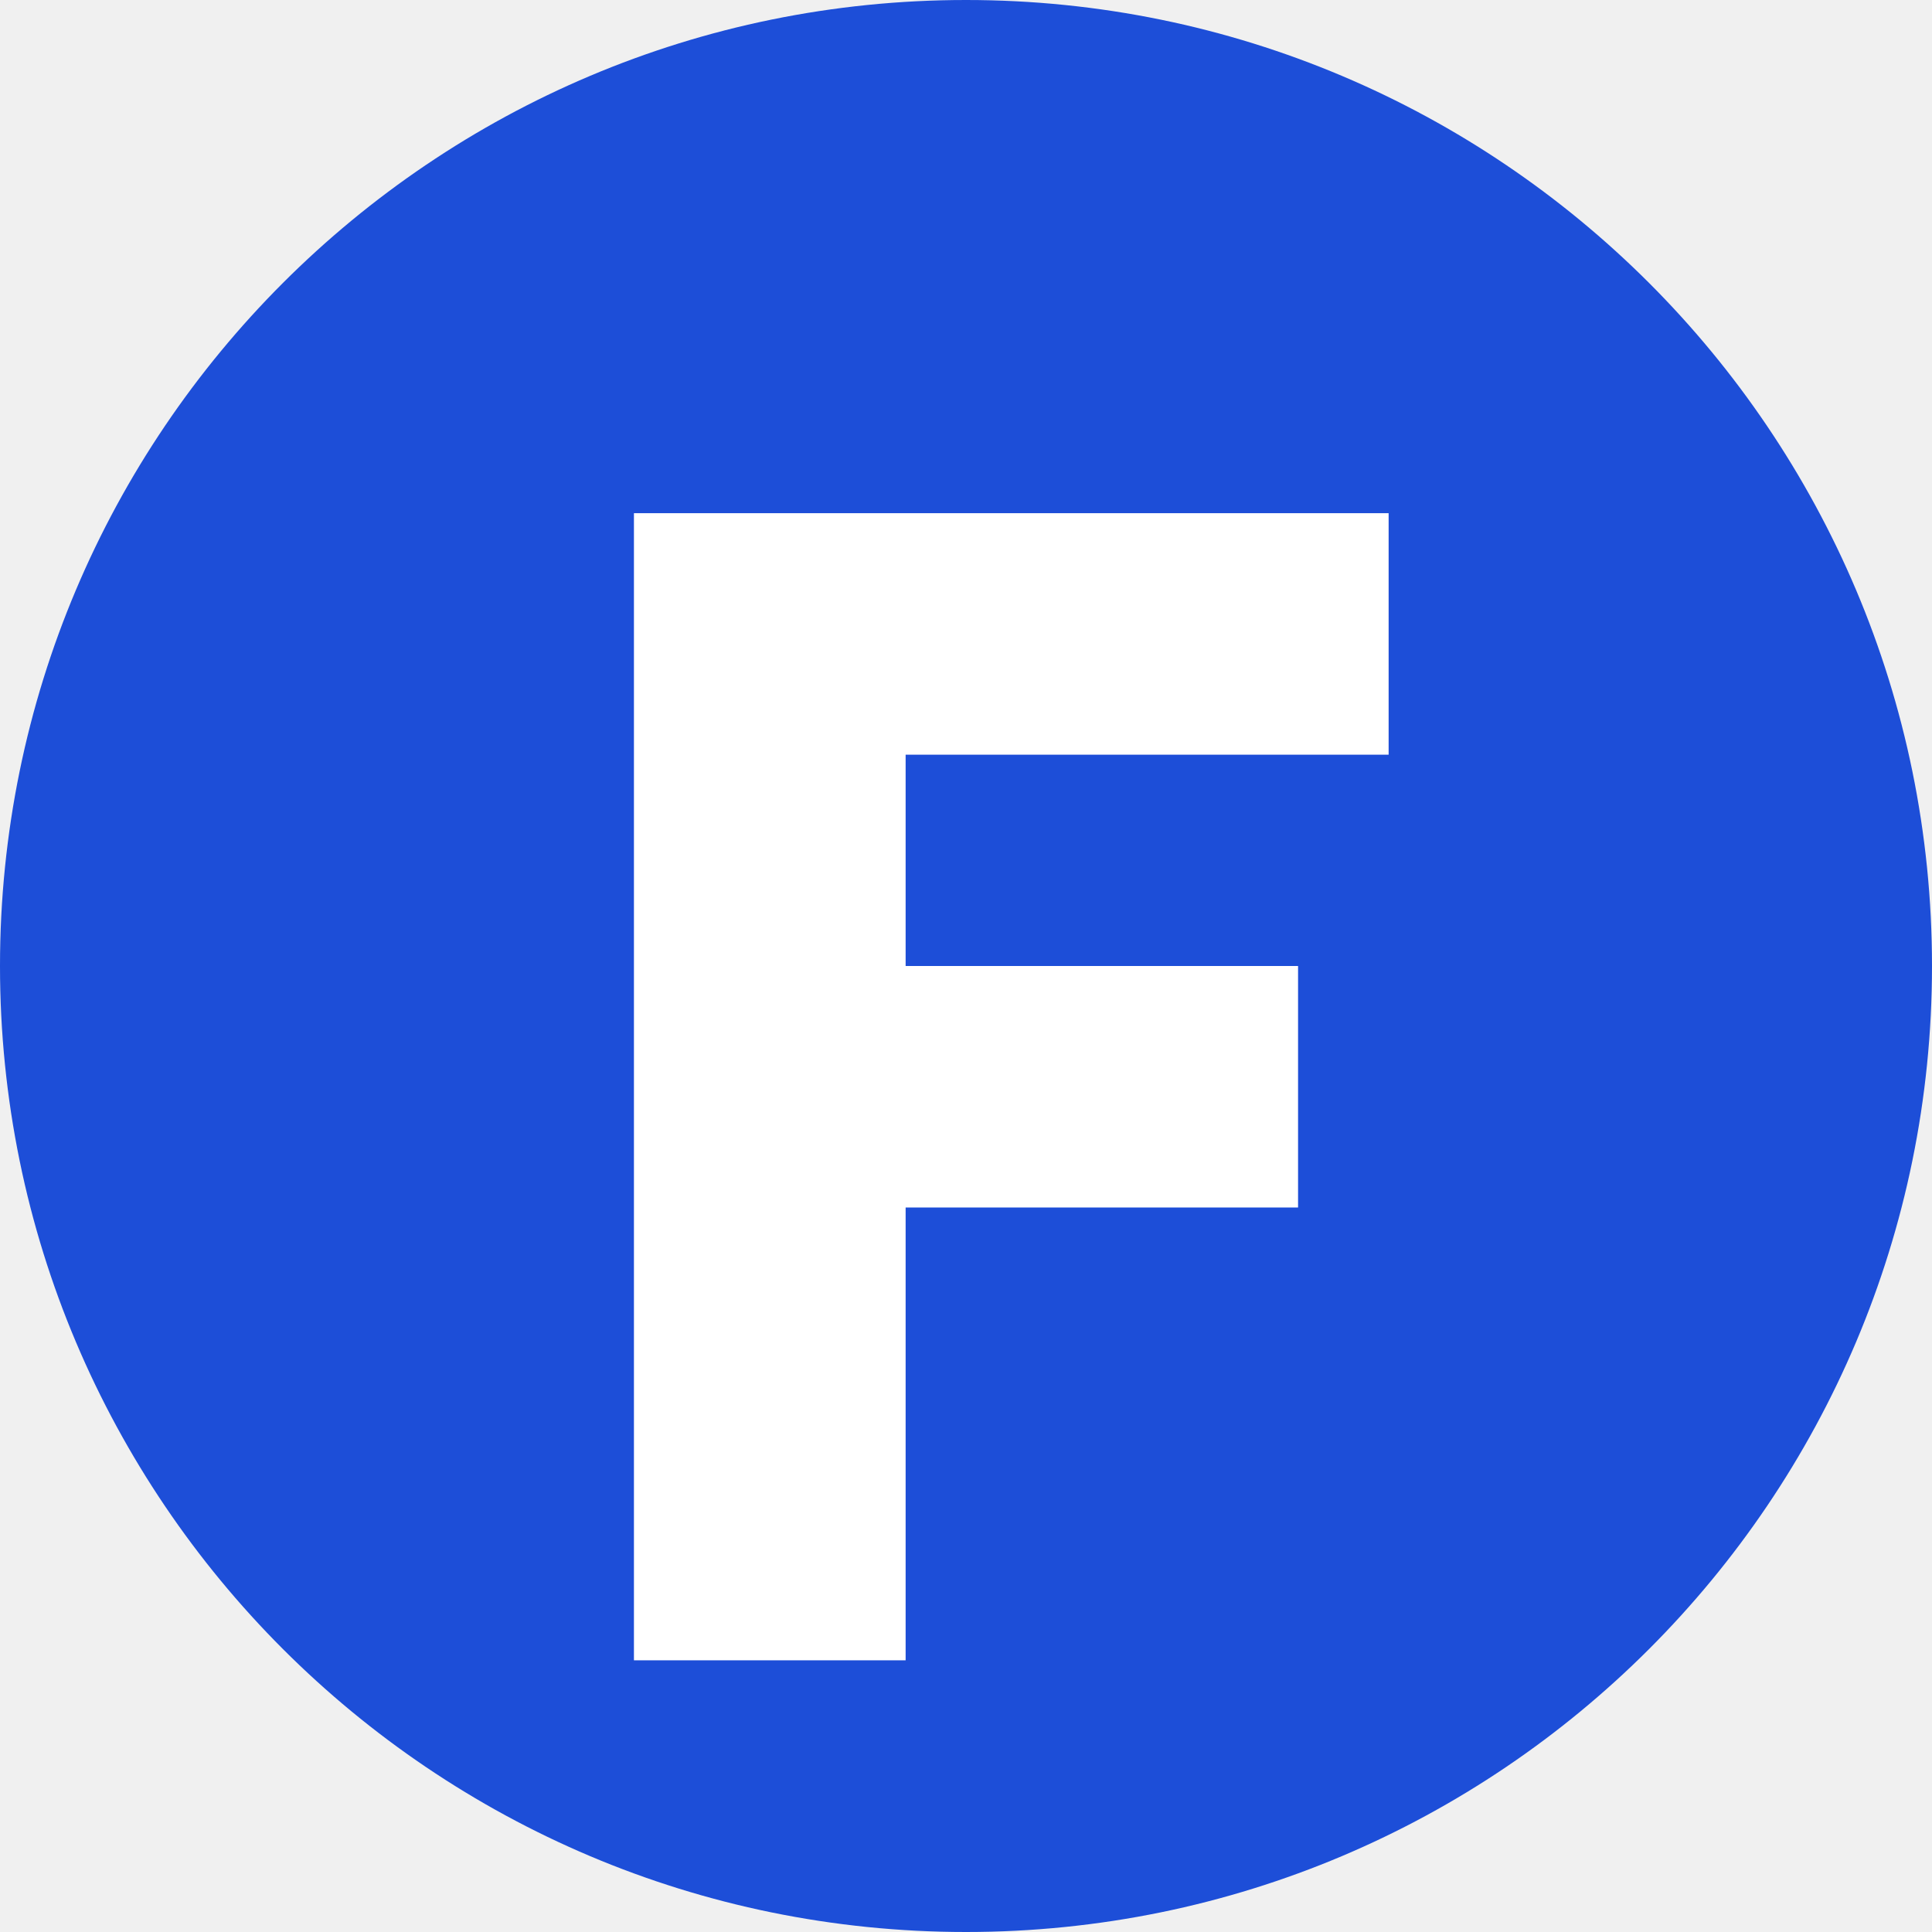
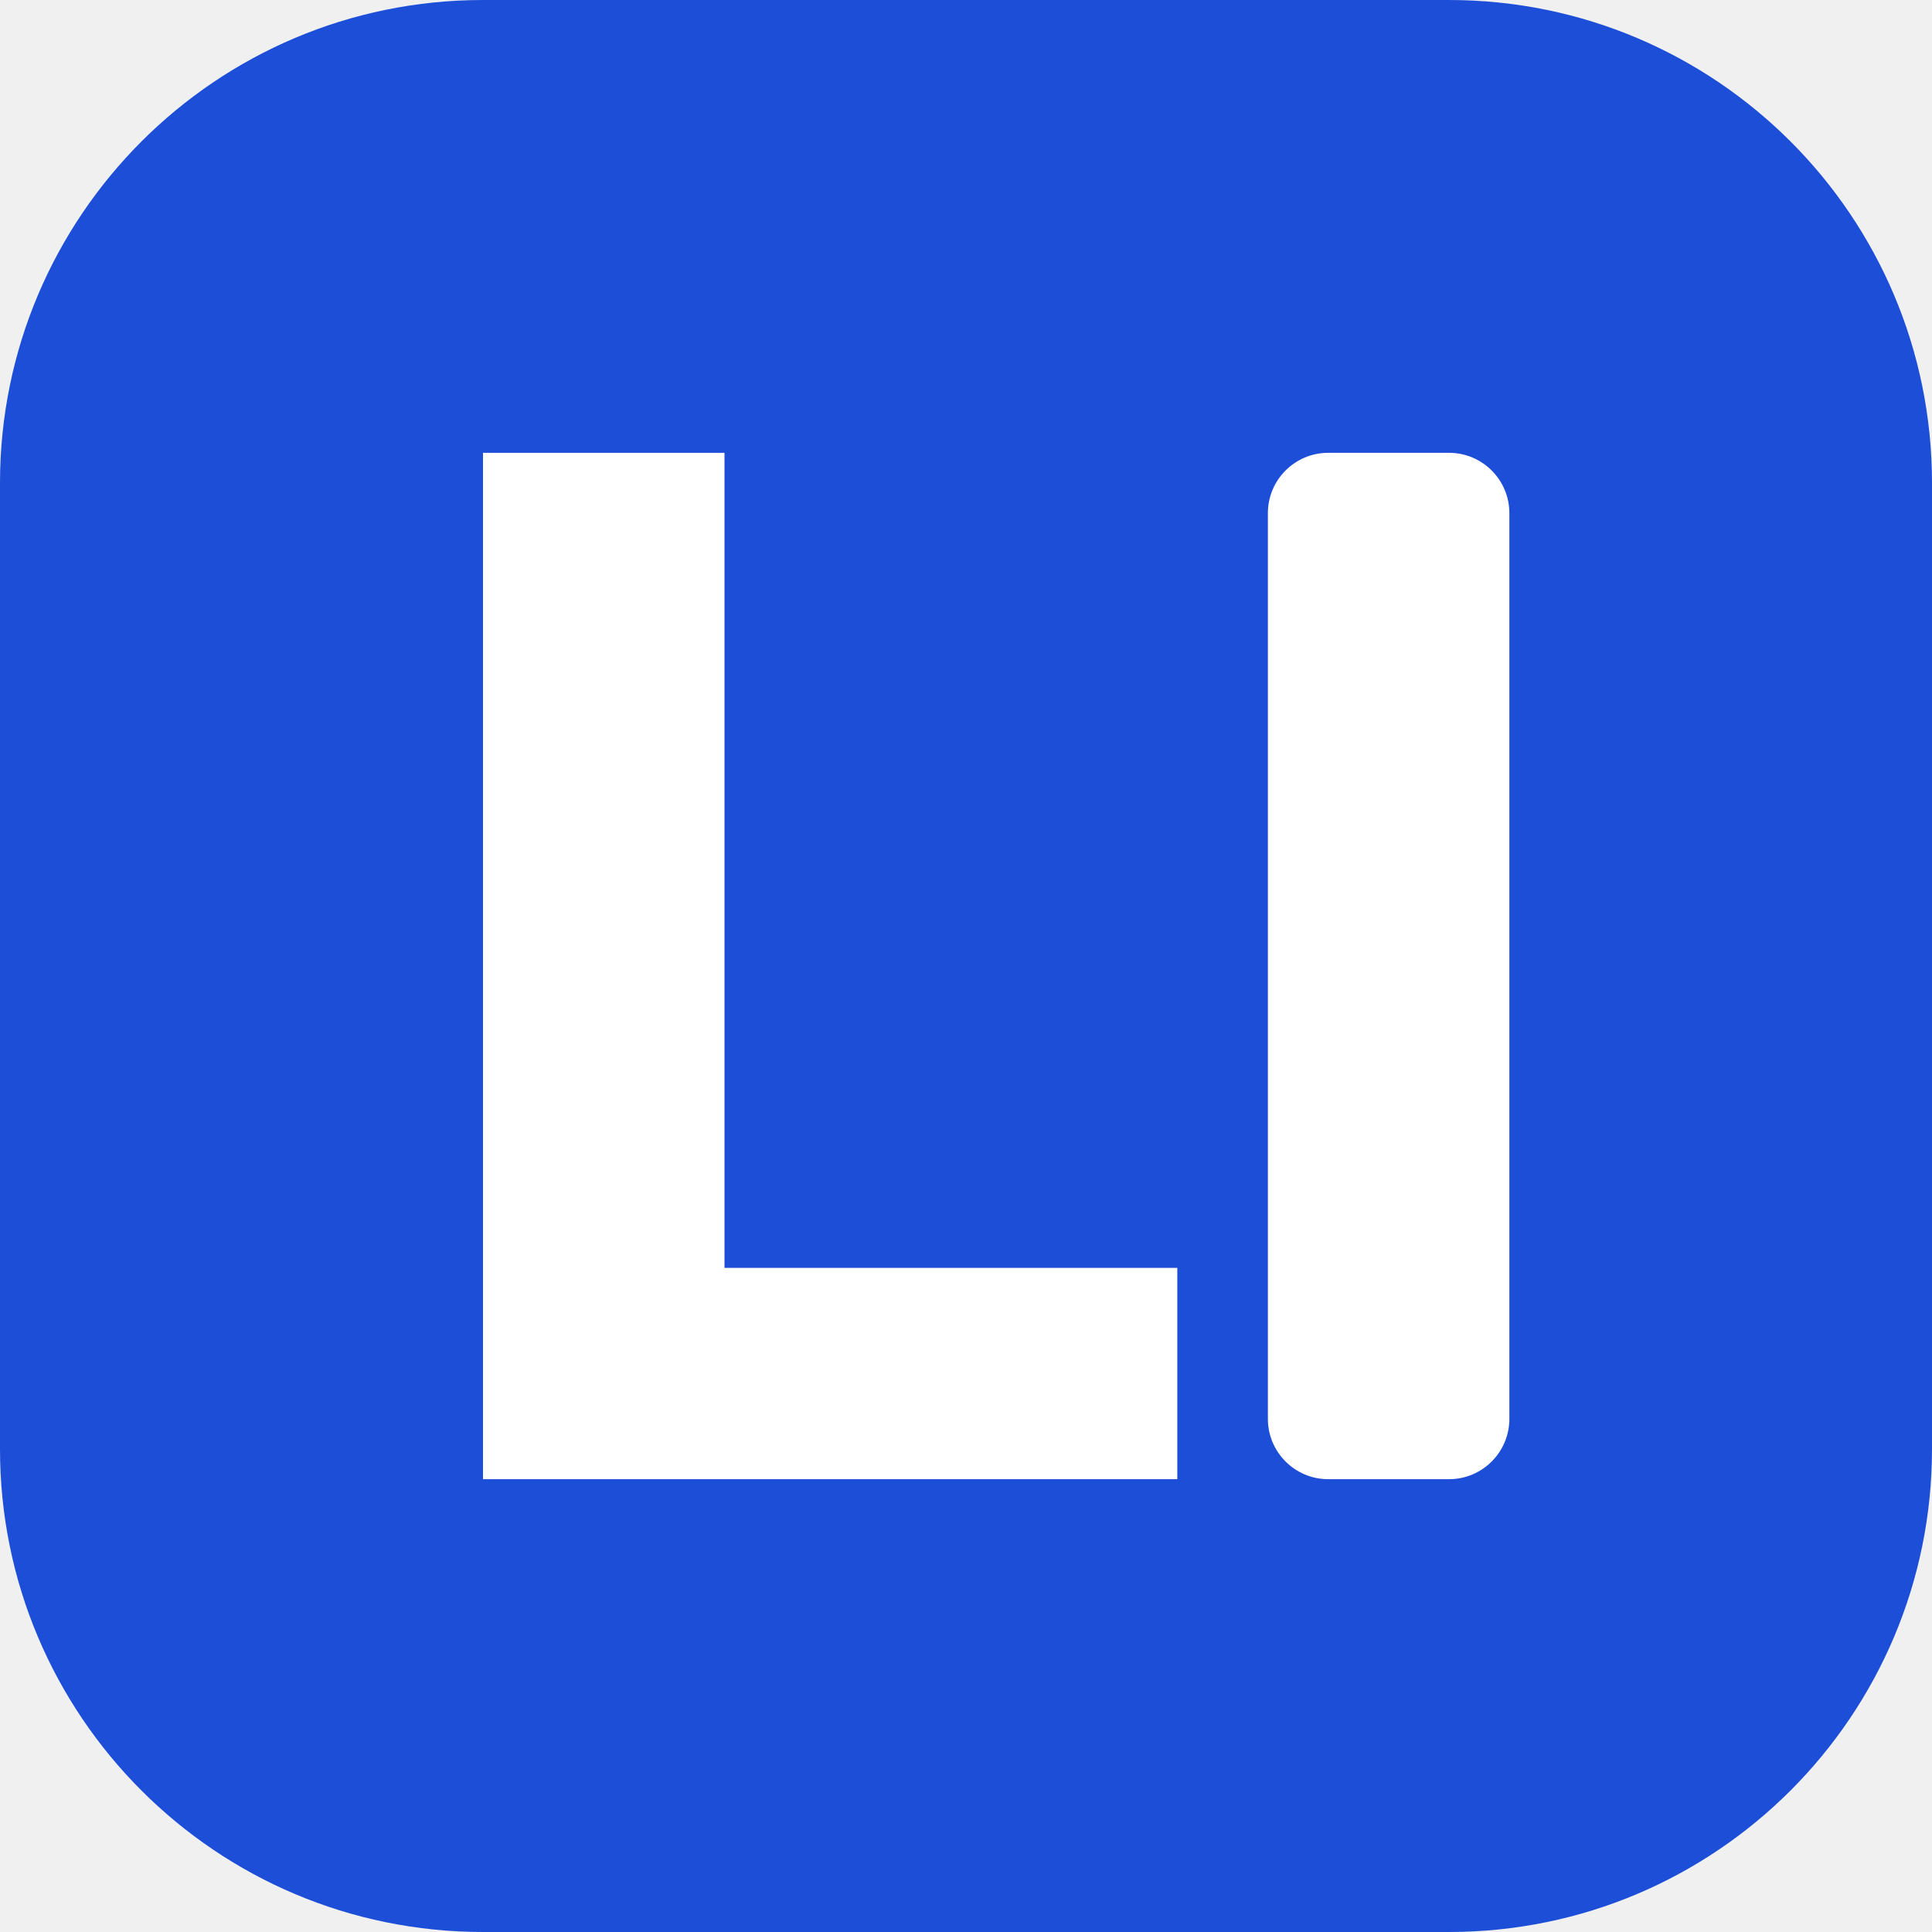
- <svg xmlns="http://www.w3.org/2000/svg" viewBox="0 0 64 64">
-   <rect width="64" height="64" rx="32" fill="#1d4ed8" />
-   <path fill="#fff" d="M21 17h25v8H30v7h13v8H30v15h-9V17Z" />
+ <svg xmlns="http://www.w3.org/2000/svg" viewBox="0 0 64 64" role="img" aria-label="Lorem Ipsum">
+   <rect width="64" height="64" rx="16" fill="#1d4ed8" />
+   <path fill="#fff" d="M16 15h8v27h15v7H16V15Z" />
+   <rect width="8" height="34" x="42" y="15" rx="2" fill="#fff" />
</svg>
